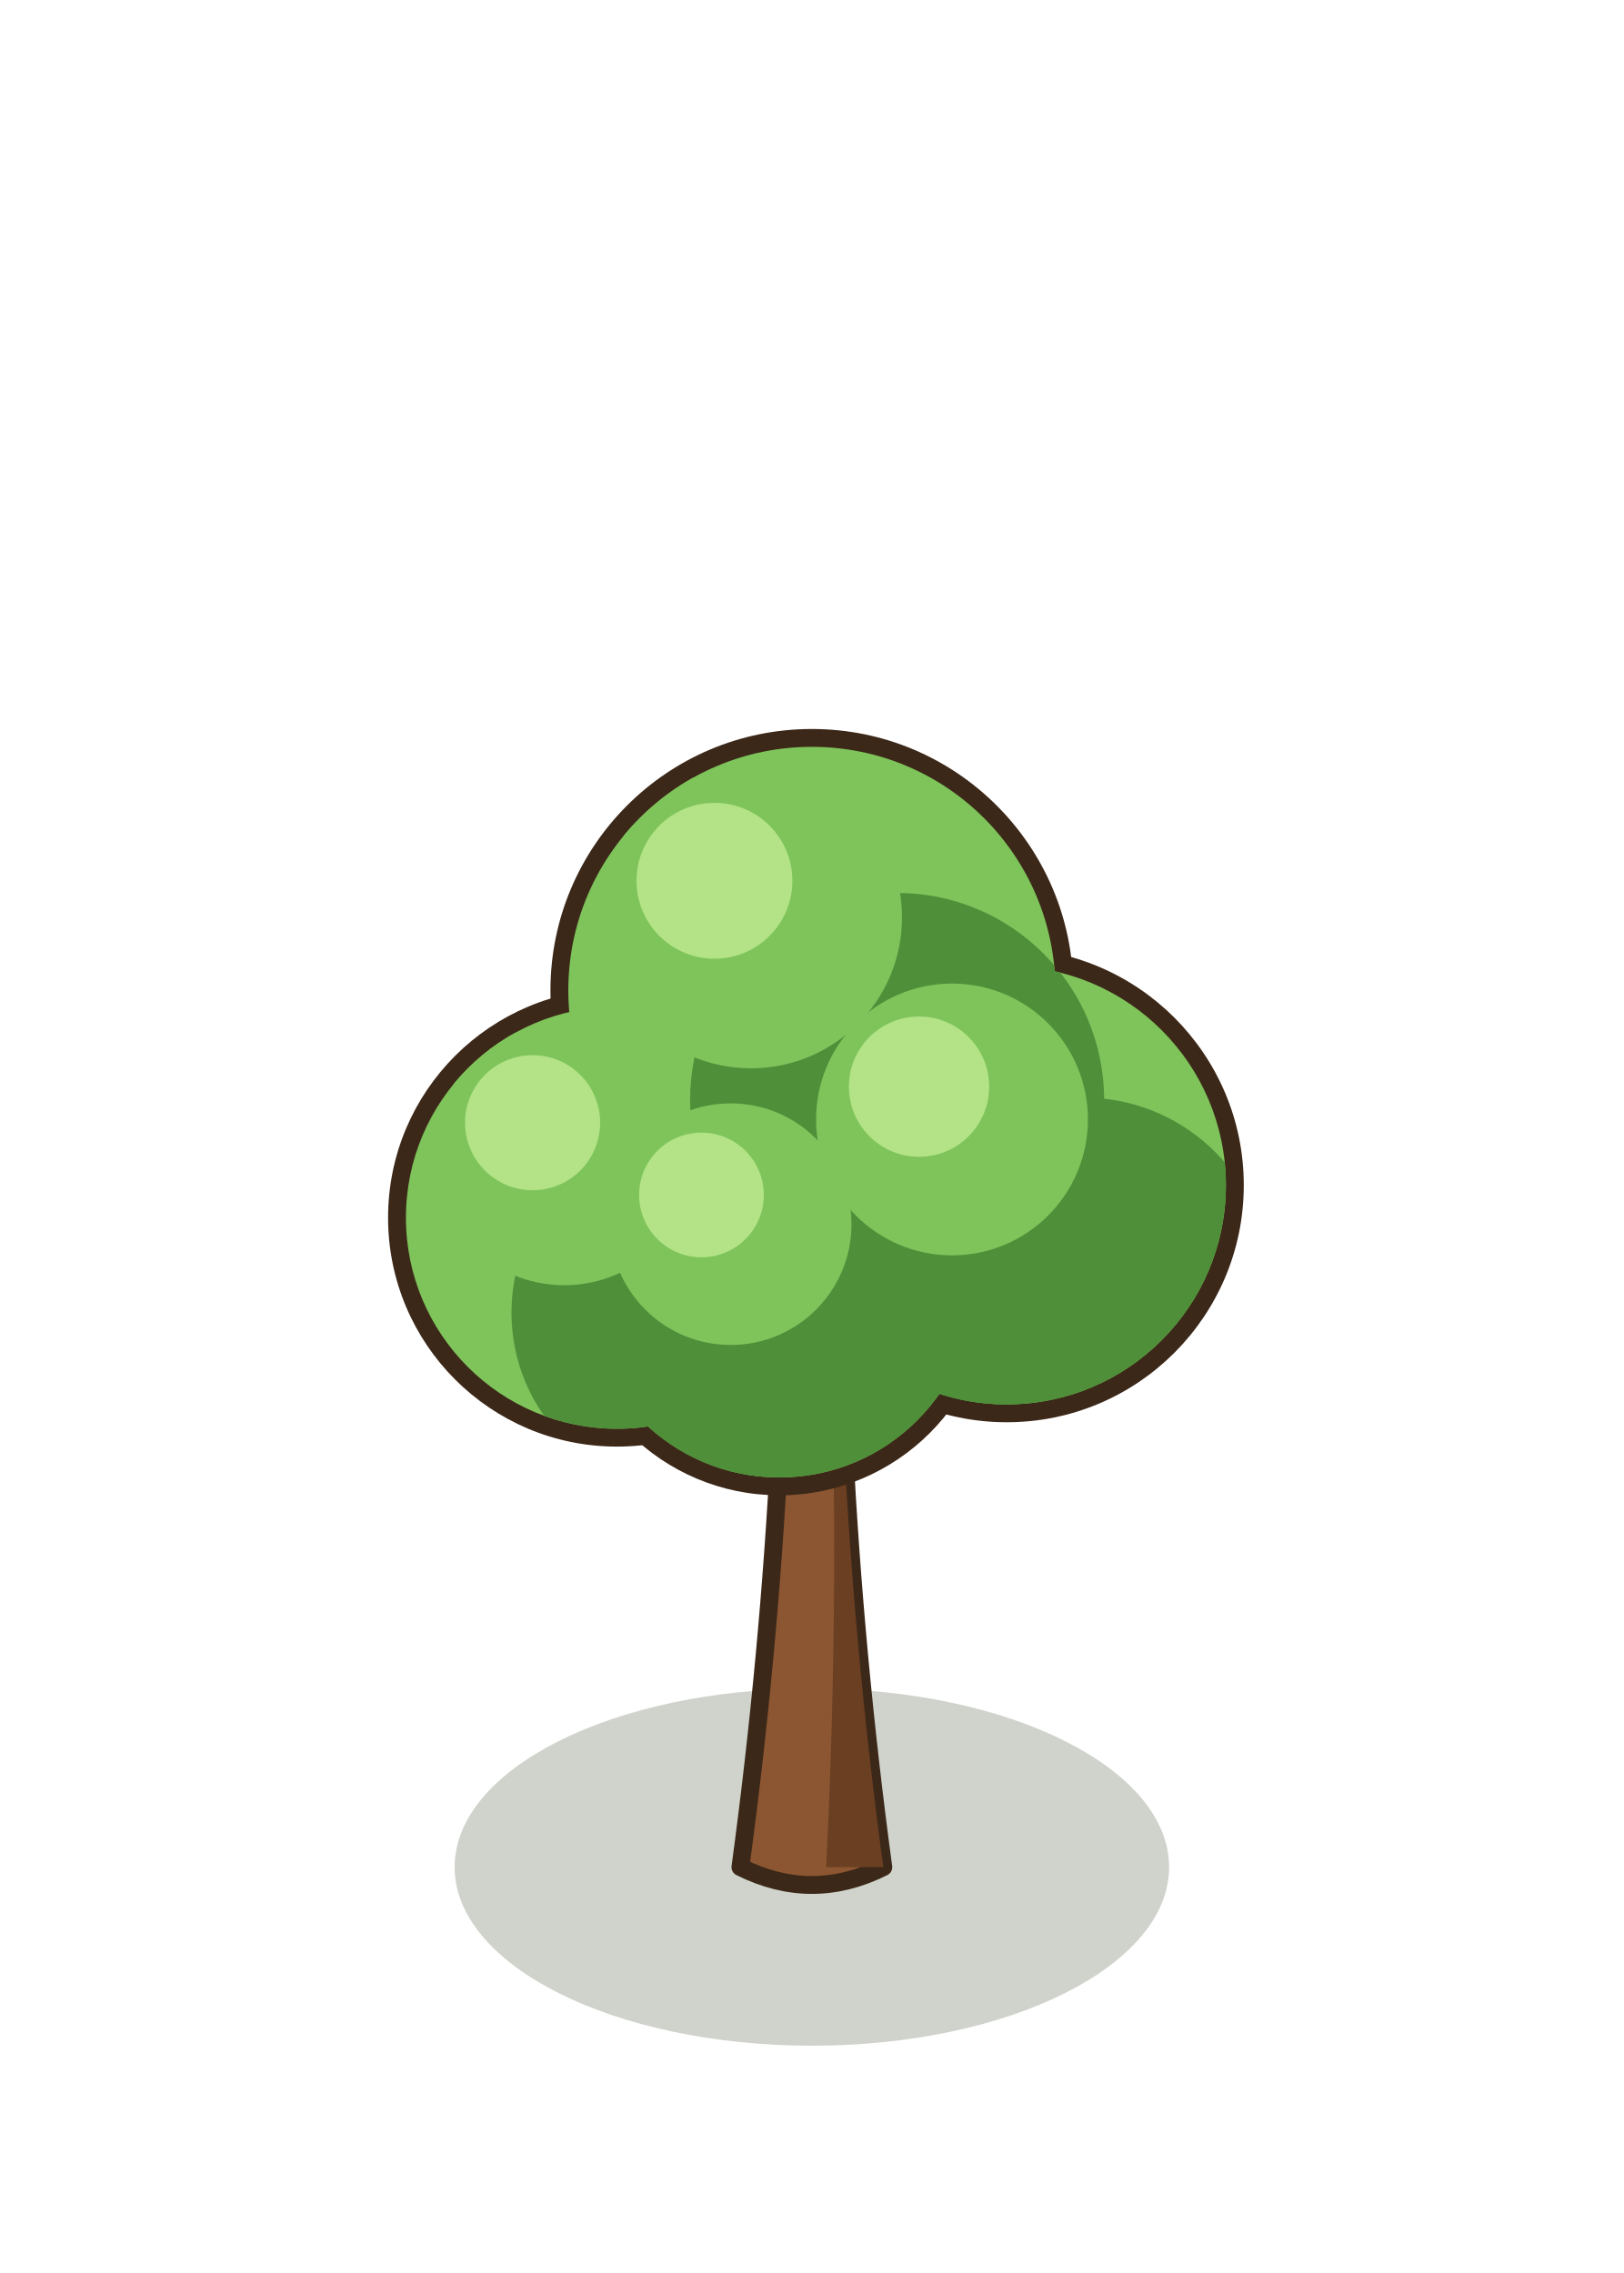
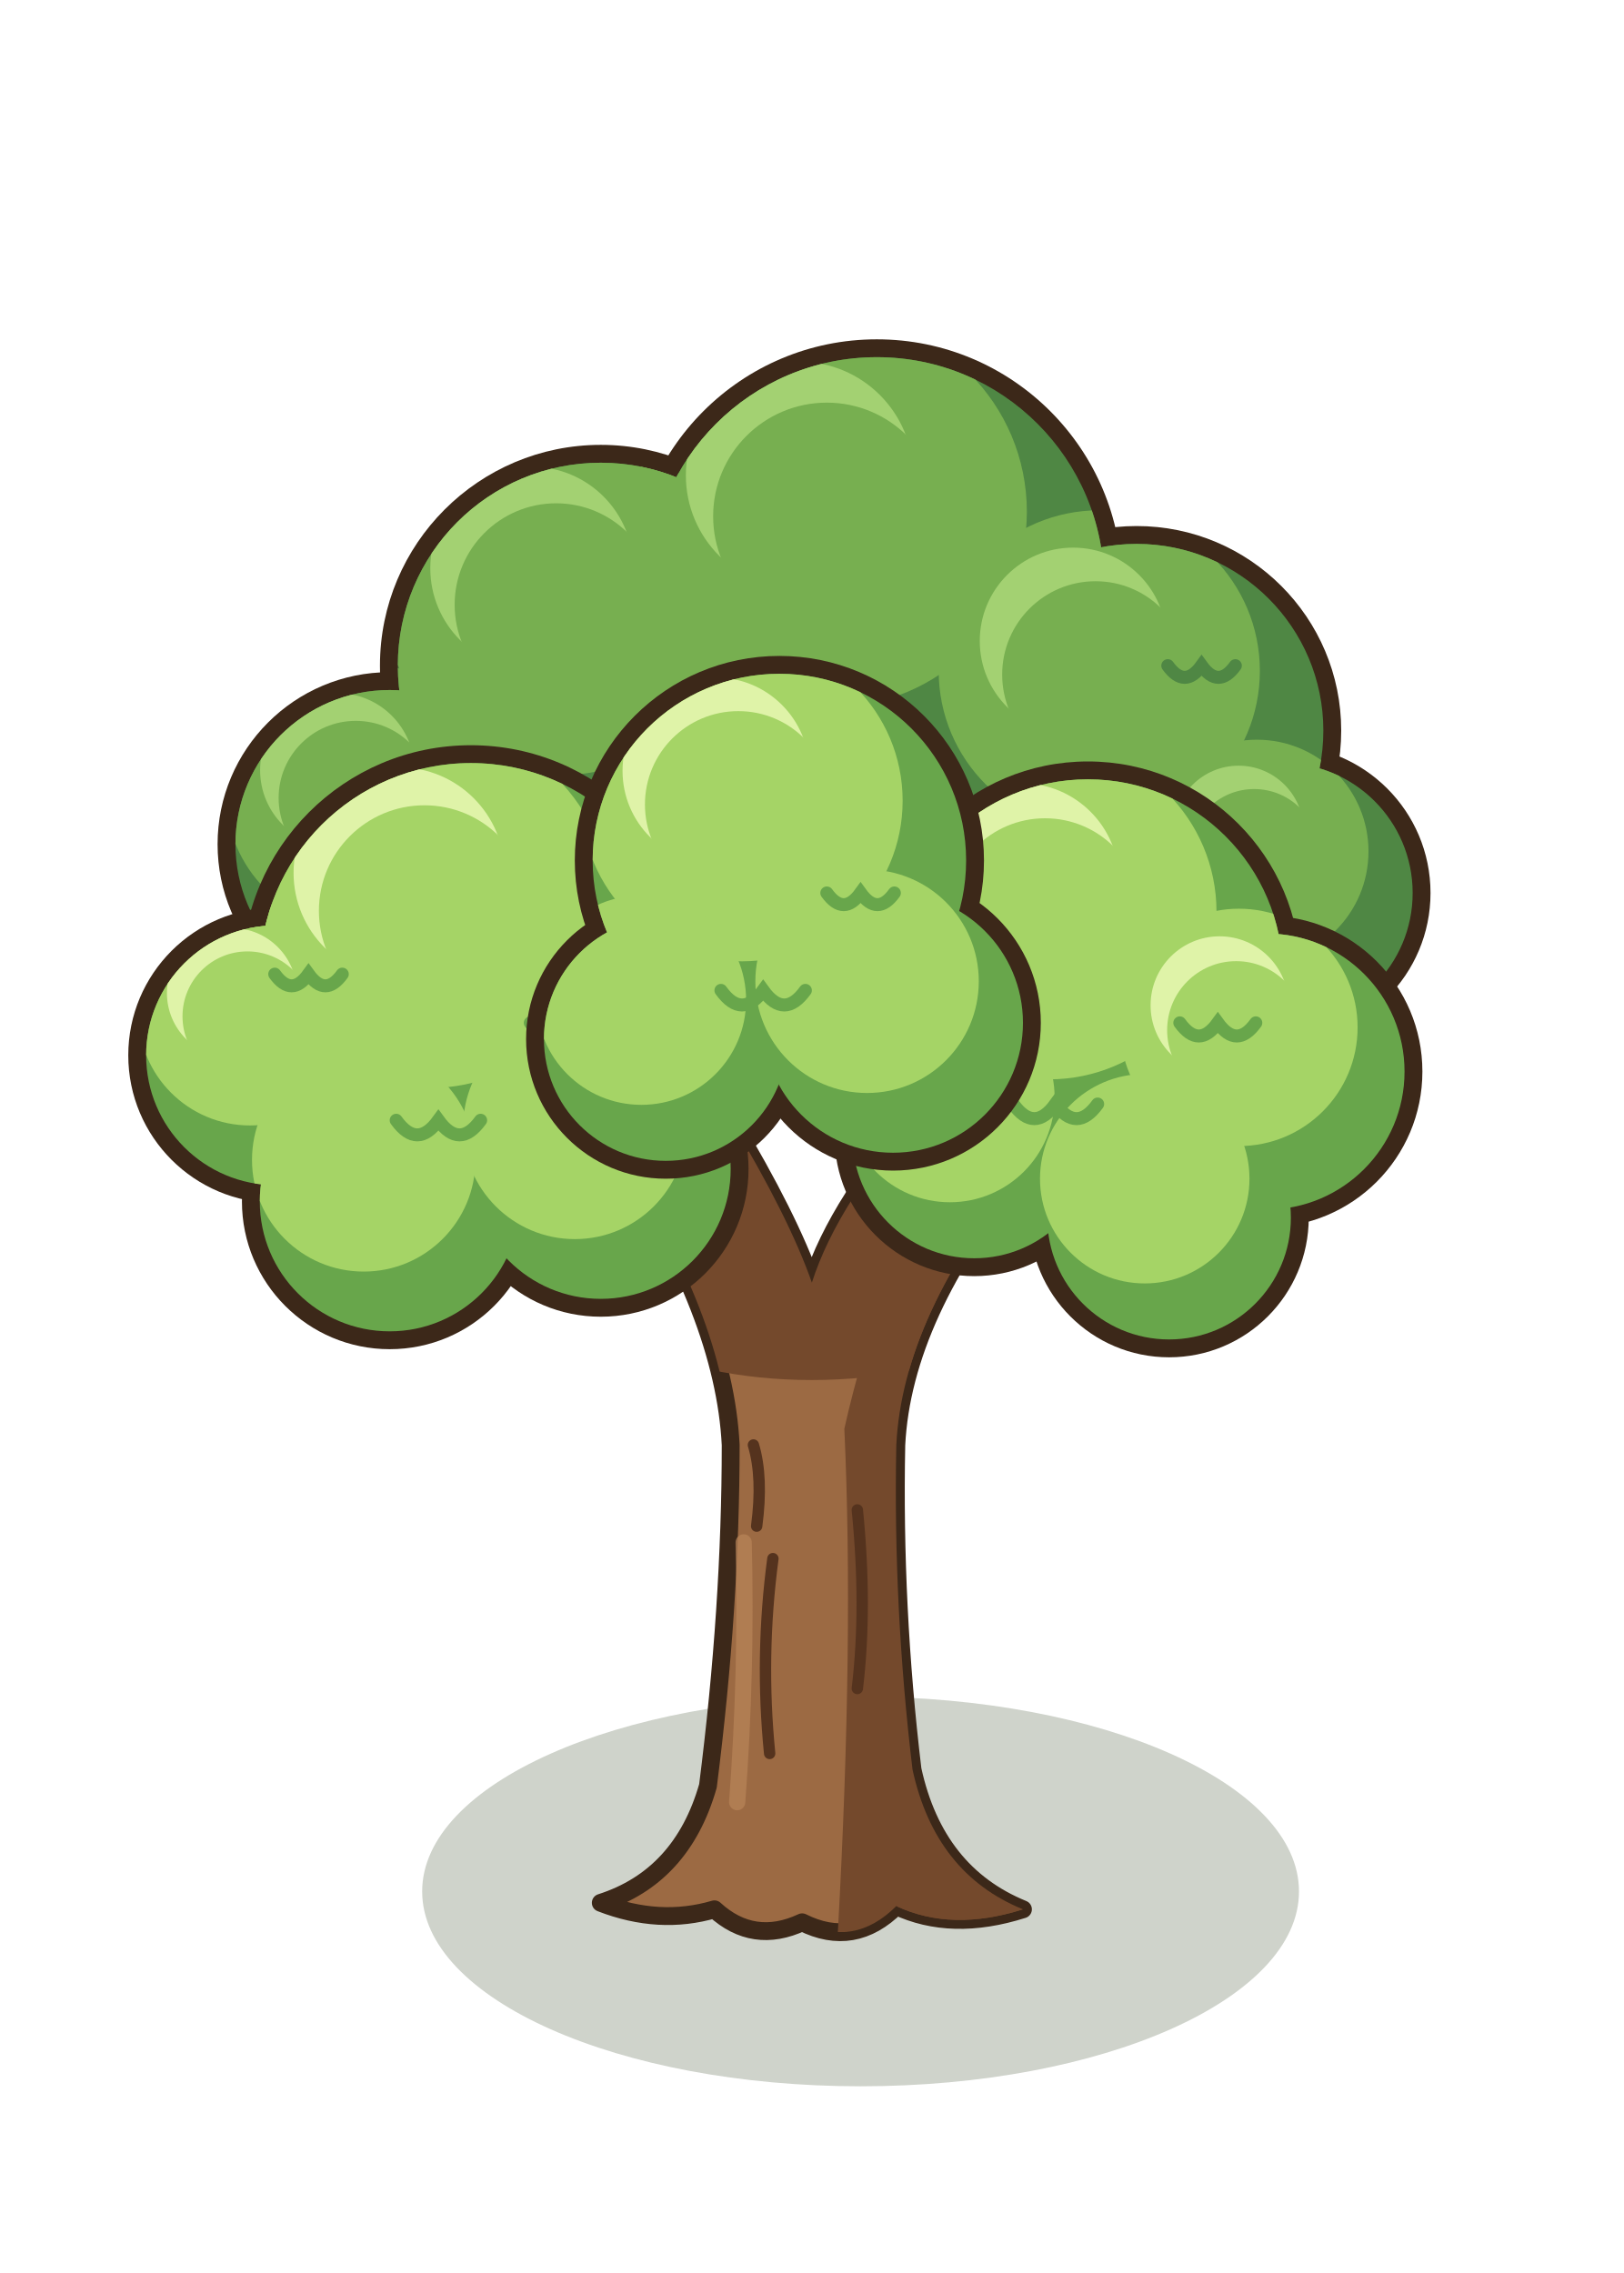
<svg xmlns="http://www.w3.org/2000/svg" width="100" height="140" viewBox="-50 -115 100 140">
-   <ellipse cx="0" cy="0" rx="22" ry="11" fill="rgba(40,55,20,0.22)" stroke="none" />
-   <path d="M-4.4,0 Q-2.64,-13 -1.98,-26 L1.98,-26 Q2.64,-13 4.4,0 Q0,2.2 -4.4,0 Z" fill="#8B5631" stroke="#3C2819" stroke-width="1.1" stroke-linejoin="round" />
-   <path d="M0.88,0 Q1.54,-13 1.32,-26 L1.98,-26 Q2.64,-13 4.4,0 Z" fill="#6A3F22" />
-   <circle cx="-12" cy="-40" r="14.1" fill="#3C2819" />
-   <circle cx="12" cy="-42" r="14.6" fill="#3C2819" />
-   <circle cx="0" cy="-54" r="16.1" fill="#3C2819" />
-   <circle cx="-2" cy="-36" r="13.1" fill="#3C2819" />
-   <circle cx="-12" cy="-40" r="13" fill="#7EC45B" />
-   <circle cx="12" cy="-42" r="13.5" fill="#7EC45B" />
-   <circle cx="0" cy="-54" r="15" fill="#7EC45B" />
-   <circle cx="-2" cy="-36" r="12" fill="#7EC45B" />
+   <ellipse cx="3" cy="1.5" rx="27" ry="12" fill="rgba(40,55,20,0.22)" stroke="none" />
+   <path d="M-13,2.2 Q-8,0.6 -6.4,-5 Q-5,-16 -5,-26 Q-5.4,-34 -12,-44 L-5,-46 Q-1.4,-40 0,-36 Q1.6,-41 7,-47 L13,-43 Q5.6,-34 5.2,-26 Q5,-16 6.2,-6 Q7.6,0.4 13,2.6 Q8.6,4 5.2,2.4 Q2.6,5 -0.6,3.4 Q-3.6,4.8 -6,2.6 Q-9.4,3.6 -13,2.2 Z" fill="#9C6A43" stroke="#3C2819" stroke-width="1.1" stroke-linejoin="round" />
  <defs>
-     <clipPath id="crtr">
-       <circle cx="-12" cy="-40" r="13" />
-       <circle cx="12" cy="-42" r="13.5" />
-       <circle cx="0" cy="-54" r="15" />
-       <circle cx="-2" cy="-36" r="12" />
+     <clipPath id="arbgdt">
+       <path d="M-13,2.2 Q-8,0.6 -6.4,-5 Q-5,-16 -5,-26 Q-5.4,-34 -12,-44 L-5,-46 Q-1.4,-40 0,-36 Q1.6,-41 7,-47 L13,-43 Q5.6,-34 5.2,-26 Q5,-16 6.2,-6 Q7.6,0.4 13,2.6 Q8.6,4 5.2,2.4 Q2.6,5 -0.6,3.4 Q-3.6,4.8 -6,2.6 Q-9.4,3.6 -13,2.2 Z" />
    </clipPath>
  </defs>
-   <g clip-path="url(#crtr)">
-     <circle cx="-7.45" cy="-34.15" r="11.05" fill="#4F8F3A" />
-     <circle cx="16.73" cy="-35.92" r="11.48" fill="#4F8F3A" />
-     <circle cx="5.25" cy="-47.25" r="12.75" fill="#4F8F3A" />
-     <circle cx="2.2" cy="-30.6" r="10.2" fill="#4F8F3A" />
-     <circle cx="-15.25" cy="-43.9" r="8.06" fill="#7EC45B" />
-     <circle cx="8.63" cy="-46.05" r="8.37" fill="#7EC45B" />
-     <circle cx="-3.75" cy="-58.5" r="9.3" fill="#7EC45B" />
-     <circle cx="-5" cy="-39.6" r="7.44" fill="#7EC45B" />
-     <circle cx="-17.2" cy="-45.85" r="4.16" fill="#B3E386" />
-     <circle cx="6.6" cy="-48.07" r="4.32" fill="#B3E386" />
-     <circle cx="-6" cy="-60.75" r="4.8" fill="#B3E386" />
-     <circle cx="-6.8" cy="-41.4" r="3.84" fill="#B3E386" />
+   <g clip-path="url(#arbgdt)">
+     <path d="M1.6,4 Q2.6,-14 2,-27 Q4,-36 9,-46 L16,-46 L16,4 Z" fill="#74492C" />
+     <path d="M5.2,2.4 Q8,2.8 13,2.6 L14,6 L4,6 Z" fill="#74492C" />
+     <ellipse cx="0" cy="-38" rx="16" ry="8" fill="#74492C" />
+     <path d="M-2.6,-7 Q-3.2,-13 -2.4,-19 M2.8,-11 Q3.4,-16 2.8,-22 M-3.4,-21 q0.4,-3 -0.2,-5" fill="none" stroke="#55331E" stroke-width="0.7" stroke-linecap="round" />
+     <path d="M-4.6,-4 Q-4,-12 -4.2,-20" fill="none" stroke="#B98458" stroke-width="1" stroke-linecap="round" opacity="0.7" />
+   </g>
+   <circle cx="-13" cy="-74" r="13.6" fill="#3C2819" />
+   <circle cx="4" cy="-79" r="15.1" fill="#3C2819" />
+   <circle cx="20" cy="-70" r="12.6" fill="#3C2819" />
+   <circle cx="-26" cy="-63" r="10.6" fill="#3C2819" />
+   <circle cx="29" cy="-60" r="9.1" fill="#3C2819" />
+   <defs>
+     <clipPath id="arbgda">
+       <circle cx="-13" cy="-74" r="12.5" fill="#000" />
+       <circle cx="4" cy="-79" r="14" fill="#000" />
+       <circle cx="20" cy="-70" r="11.5" fill="#000" />
+       <circle cx="-26" cy="-63" r="9.5" fill="#000" />
+       <circle cx="29" cy="-60" r="8" fill="#000" />
+     </clipPath>
+   </defs>
+   <g clip-path="url(#arbgda)">
+     <circle cx="-13" cy="-74" r="12.5" fill="#4F8744" />
+     <circle cx="4" cy="-79" r="14" fill="#4F8744" />
+     <circle cx="20" cy="-70" r="11.5" fill="#4F8744" />
+     <circle cx="-26" cy="-63" r="9.5" fill="#4F8744" />
+     <circle cx="29" cy="-60" r="8" fill="#4F8744" />
+     <circle cx="-15.5" cy="-78" r="10.75" fill="#77AF50" />
+     <circle cx="1.2" cy="-83.48" r="12.04" fill="#77AF50" />
+     <circle cx="17.7" cy="-73.68" r="9.89" fill="#77AF50" />
+     <circle cx="-27.9" cy="-66.04" r="8.17" fill="#77AF50" />
+     <circle cx="27.4" cy="-62.56" r="6.88" fill="#77AF50" />
+     <circle cx="-17.25" cy="-80" r="6.25" fill="#A3D172" />
+     <circle cx="-0.76" cy="-85.72" r="7" fill="#A3D172" />
+     <circle cx="16.09" cy="-75.52" r="5.75" fill="#A3D172" />
+     <circle cx="-29.23" cy="-67.56" r="4.75" fill="#A3D172" />
+     <circle cx="26.28" cy="-63.84" r="4" fill="#A3D172" />
+     <circle cx="-15.75" cy="-77.75" r="6.25" fill="#77AF50" />
+     <circle cx="0.92" cy="-83.2" r="7" fill="#77AF50" />
+     <circle cx="17.47" cy="-73.45" r="5.75" fill="#77AF50" />
+     <circle cx="-28.09" cy="-65.85" r="4.75" fill="#77AF50" />
+     <circle cx="27.24" cy="-62.4" r="4" fill="#77AF50" />
+     <path d="M-8.6,-69 Q-7.3,-67.2 -6,-69 Q-4.7,-67.2 -3.4,-69" fill="none" stroke="#4F8744" stroke-width="0.8" stroke-linecap="round" />
+     <path d="M10.66,-66 Q11.83,-64.38 13,-66 Q14.17,-64.38 15.34,-66" fill="none" stroke="#4F8744" stroke-width="0.8" stroke-linecap="round" />
+     <path d="M21.92,-74 Q22.96,-72.56 24,-74 Q25.04,-72.56 26.08,-74" fill="none" stroke="#4F8744" stroke-width="0.8" stroke-linecap="round" />
+   </g>
+   <circle cx="17" cy="-55" r="13.1" fill="#3C2819" />
+   <circle cx="28" cy="-49" r="9.6" fill="#3C2819" />
+   <circle cx="22" cy="-40" r="8.6" fill="#3C2819" />
+   <circle cx="10" cy="-45" r="8.6" fill="#3C2819" />
+   <defs>
+     <clipPath id="arbgdb">
+       <circle cx="17" cy="-55" r="12" fill="#000" />
+       <circle cx="28" cy="-49" r="8.5" fill="#000" />
+       <circle cx="22" cy="-40" r="7.5" fill="#000" />
+       <circle cx="10" cy="-45" r="7.5" fill="#000" />
+     </clipPath>
+   </defs>
+   <g clip-path="url(#arbgdb)">
+     <circle cx="17" cy="-55" r="12" fill="#68A64B" />
+     <circle cx="28" cy="-49" r="8.5" fill="#68A64B" />
+     <circle cx="22" cy="-40" r="7.5" fill="#68A64B" />
+     <circle cx="10" cy="-45" r="7.5" fill="#68A64B" />
+     <circle cx="14.6" cy="-58.84" r="10.32" fill="#A5D466" />
+     <circle cx="26.3" cy="-51.72" r="7.31" fill="#A5D466" />
+     <circle cx="20.5" cy="-42.4" r="6.45" fill="#A5D466" />
+     <circle cx="8.5" cy="-47.4" r="6.45" fill="#A5D466" />
+     <circle cx="12.92" cy="-60.76" r="6" fill="#DFF3A8" />
+     <circle cx="25.11" cy="-53.08" r="4.25" fill="#DFF3A8" />
+     <circle cx="14.36" cy="-58.6" r="6" fill="#A5D466" />
+     <circle cx="26.13" cy="-51.55" r="4.25" fill="#A5D466" />
+     <path d="M12.4,-47 Q13.7,-45.2 15,-47 Q16.3,-45.2 17.6,-47" fill="none" stroke="#68A64B" stroke-width="0.8" stroke-linecap="round" />
+     <path d="M22.66,-52 Q23.83,-50.38 25,-52 Q26.17,-50.38 27.34,-52" fill="none" stroke="#68A64B" stroke-width="0.8" stroke-linecap="round" />
+   </g>
+   <circle cx="-21" cy="-55" r="14.1" fill="#3C2819" />
+   <circle cx="-33" cy="-50" r="9.1" fill="#3C2819" />
+   <circle cx="-26" cy="-41" r="9.1" fill="#3C2819" />
+   <circle cx="-13" cy="-43" r="9.1" fill="#3C2819" />
+   <defs>
+     <clipPath id="arbgdc">
+       <circle cx="-21" cy="-55" r="13" fill="#000" />
+       <circle cx="-33" cy="-50" r="8" fill="#000" />
+       <circle cx="-26" cy="-41" r="8" fill="#000" />
+       <circle cx="-13" cy="-43" r="8" fill="#000" />
+     </clipPath>
+   </defs>
+   <g clip-path="url(#arbgdc)">
+     <circle cx="-21" cy="-55" r="13" fill="#68A64B" />
+     <circle cx="-33" cy="-50" r="8" fill="#68A64B" />
+     <circle cx="-26" cy="-41" r="8" fill="#68A64B" />
+     <circle cx="-13" cy="-43" r="8" fill="#68A64B" />
+     <circle cx="-23.6" cy="-59.16" r="11.18" fill="#A5D466" />
+     <circle cx="-34.6" cy="-52.56" r="6.88" fill="#A5D466" />
+     <circle cx="-27.6" cy="-43.56" r="6.88" fill="#A5D466" />
+     <circle cx="-14.6" cy="-45.56" r="6.88" fill="#A5D466" />
+     <circle cx="-25.42" cy="-61.24" r="6.5" fill="#DFF3A8" />
+     <circle cx="-35.72" cy="-53.84" r="4" fill="#DFF3A8" />
+     <circle cx="-23.86" cy="-58.9" r="6.5" fill="#A5D466" />
+     <circle cx="-34.76" cy="-52.4" r="4" fill="#A5D466" />
+     <path d="M-25.6,-46 Q-24.3,-44.2 -23,-46 Q-21.7,-44.2 -20.4,-46" fill="none" stroke="#68A64B" stroke-width="0.8" stroke-linecap="round" />
+     <path d="M-17.34,-52 Q-16.17,-50.38 -15,-52 Q-13.83,-50.38 -12.66,-52" fill="none" stroke="#68A64B" stroke-width="0.8" stroke-linecap="round" />
+     <path d="M-33.08,-55 Q-32.04,-53.56 -31,-55 Q-29.96,-53.56 -28.92,-55" fill="none" stroke="#68A64B" stroke-width="0.8" stroke-linecap="round" />
+   </g>
+   <circle cx="-2" cy="-62" r="12.6" fill="#3C2819" />
+   <circle cx="-9" cy="-51" r="8.6" fill="#3C2819" />
+   <circle cx="5" cy="-52" r="9.1" fill="#3C2819" />
+   <defs>
+     <clipPath id="arbgdd">
+       <circle cx="-2" cy="-62" r="11.5" fill="#000" />
+       <circle cx="-9" cy="-51" r="7.5" fill="#000" />
+       <circle cx="5" cy="-52" r="8" fill="#000" />
+     </clipPath>
+   </defs>
+   <g clip-path="url(#arbgdd)">
+     <circle cx="-2" cy="-62" r="11.5" fill="#68A64B" />
+     <circle cx="-9" cy="-51" r="7.5" fill="#68A64B" />
+     <circle cx="5" cy="-52" r="8" fill="#68A64B" />
+     <circle cx="-4.3" cy="-65.68" r="9.89" fill="#A5D466" />
+     <circle cx="-10.5" cy="-53.4" r="6.45" fill="#A5D466" />
+     <circle cx="3.4" cy="-54.56" r="6.88" fill="#A5D466" />
+     <circle cx="-5.91" cy="-67.52" r="5.75" fill="#DFF3A8" />
+     <circle cx="-4.53" cy="-65.45" r="5.75" fill="#A5D466" />
+     <path d="M-5.6,-54 Q-4.3,-52.2 -3,-54 Q-1.7,-52.2 -0.4,-54" fill="none" stroke="#68A64B" stroke-width="0.8" stroke-linecap="round" />
+     <path d="M0.92,-60 Q1.96,-58.56 3,-60 Q4.04,-58.56 5.08,-60" fill="none" stroke="#68A64B" stroke-width="0.8" stroke-linecap="round" />
  </g>
</svg>
